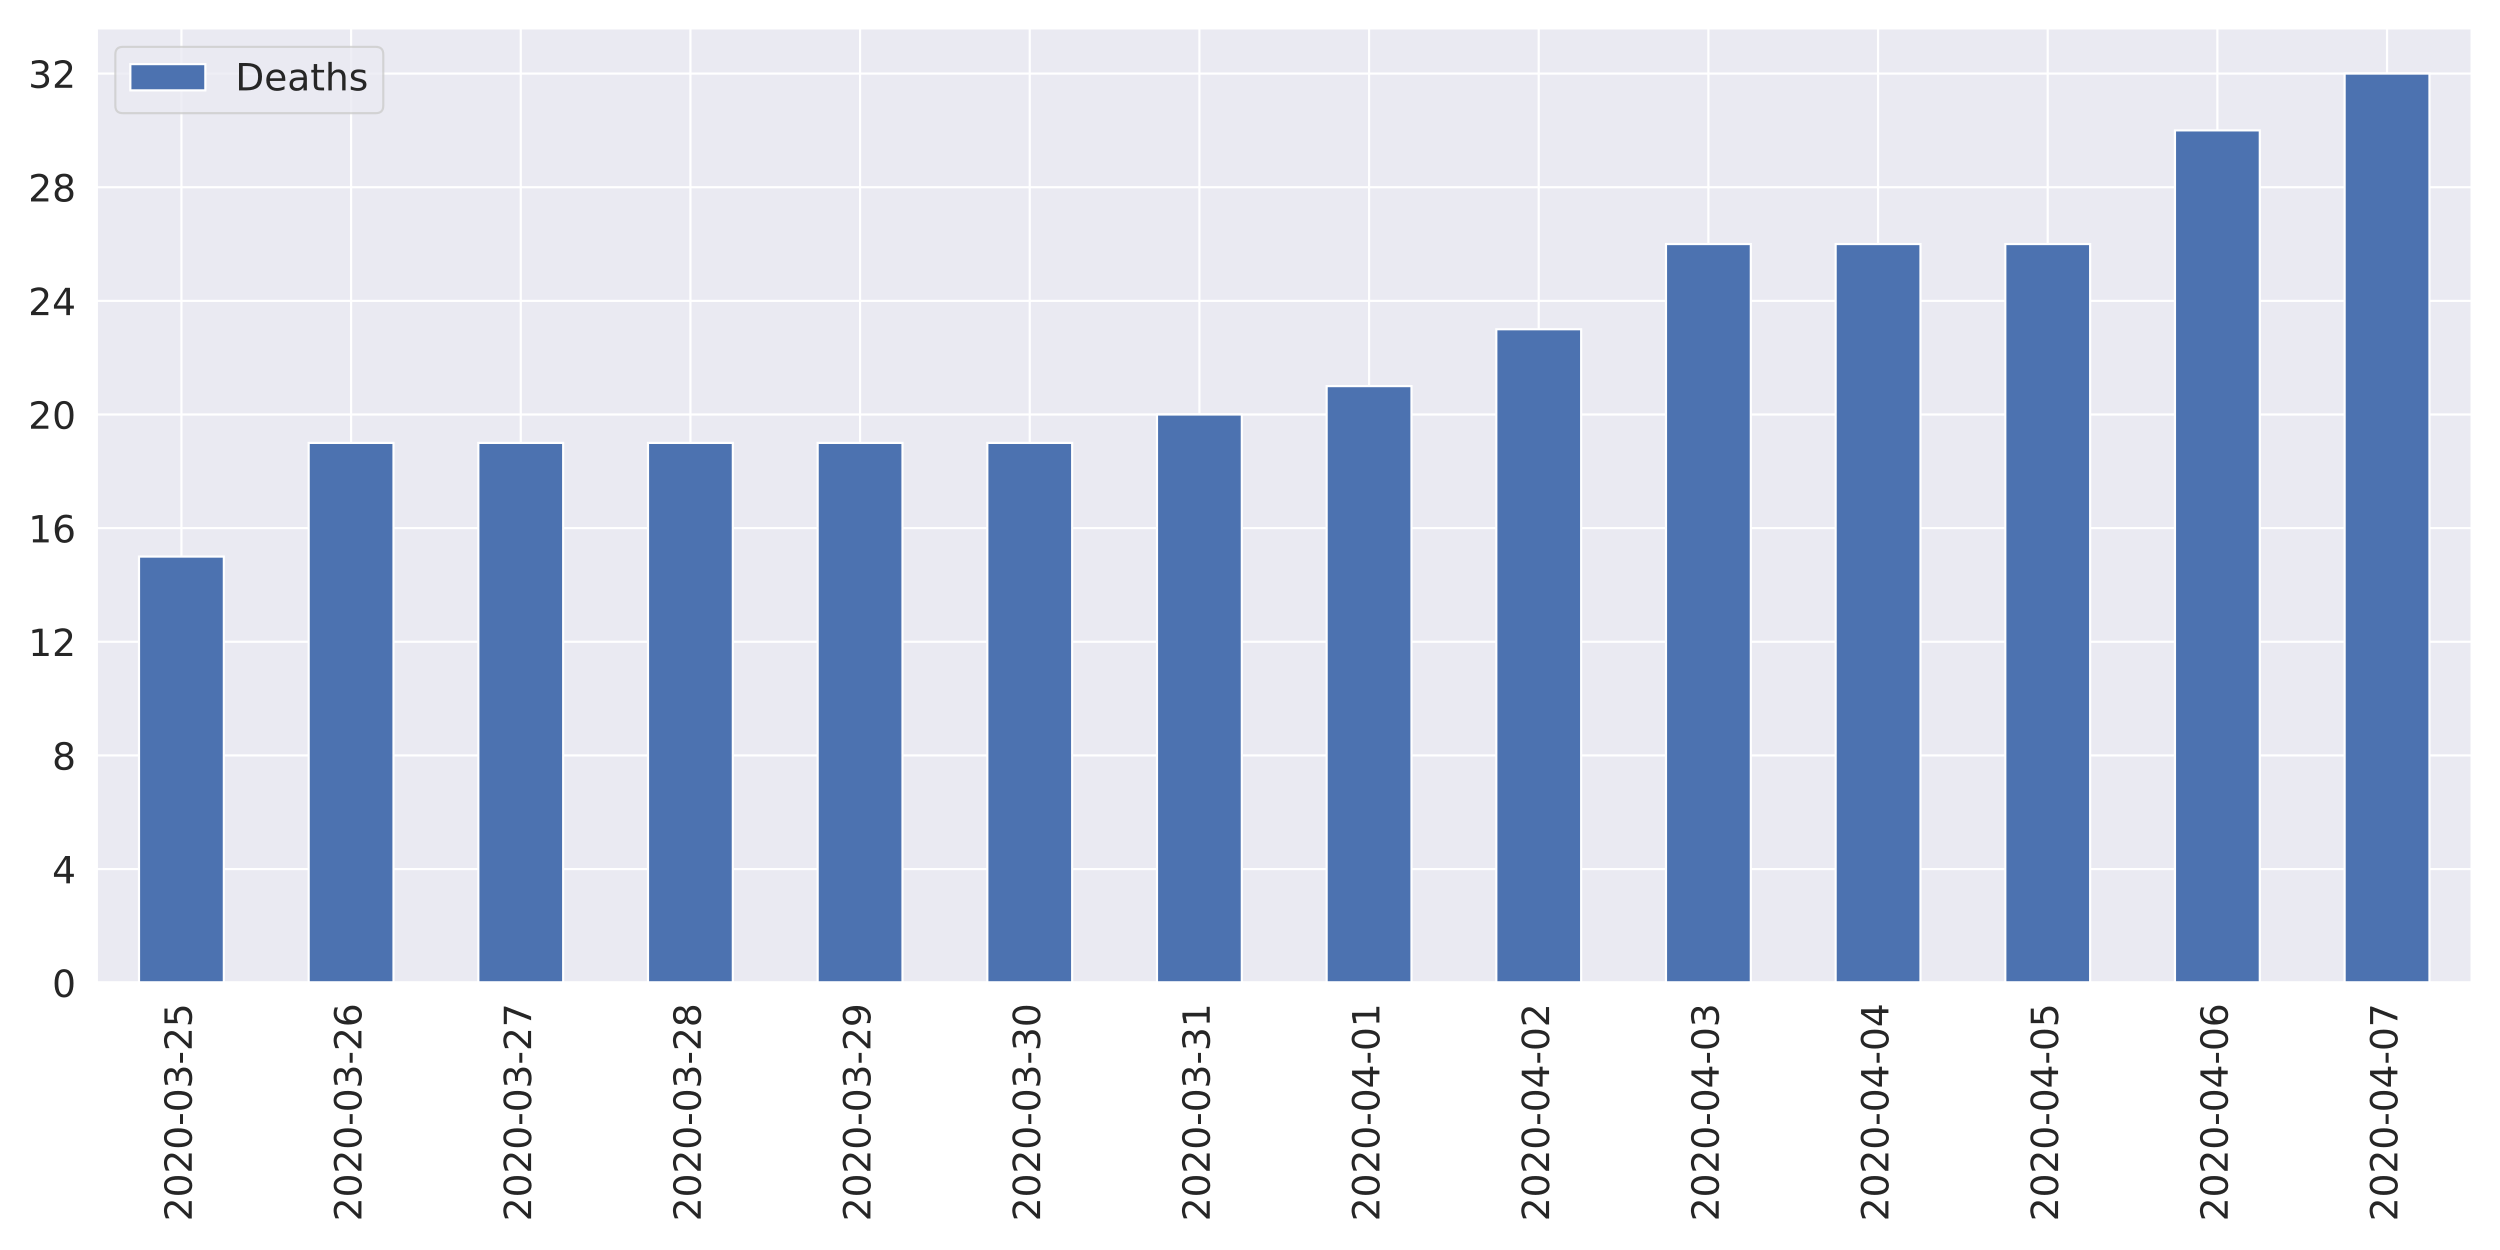
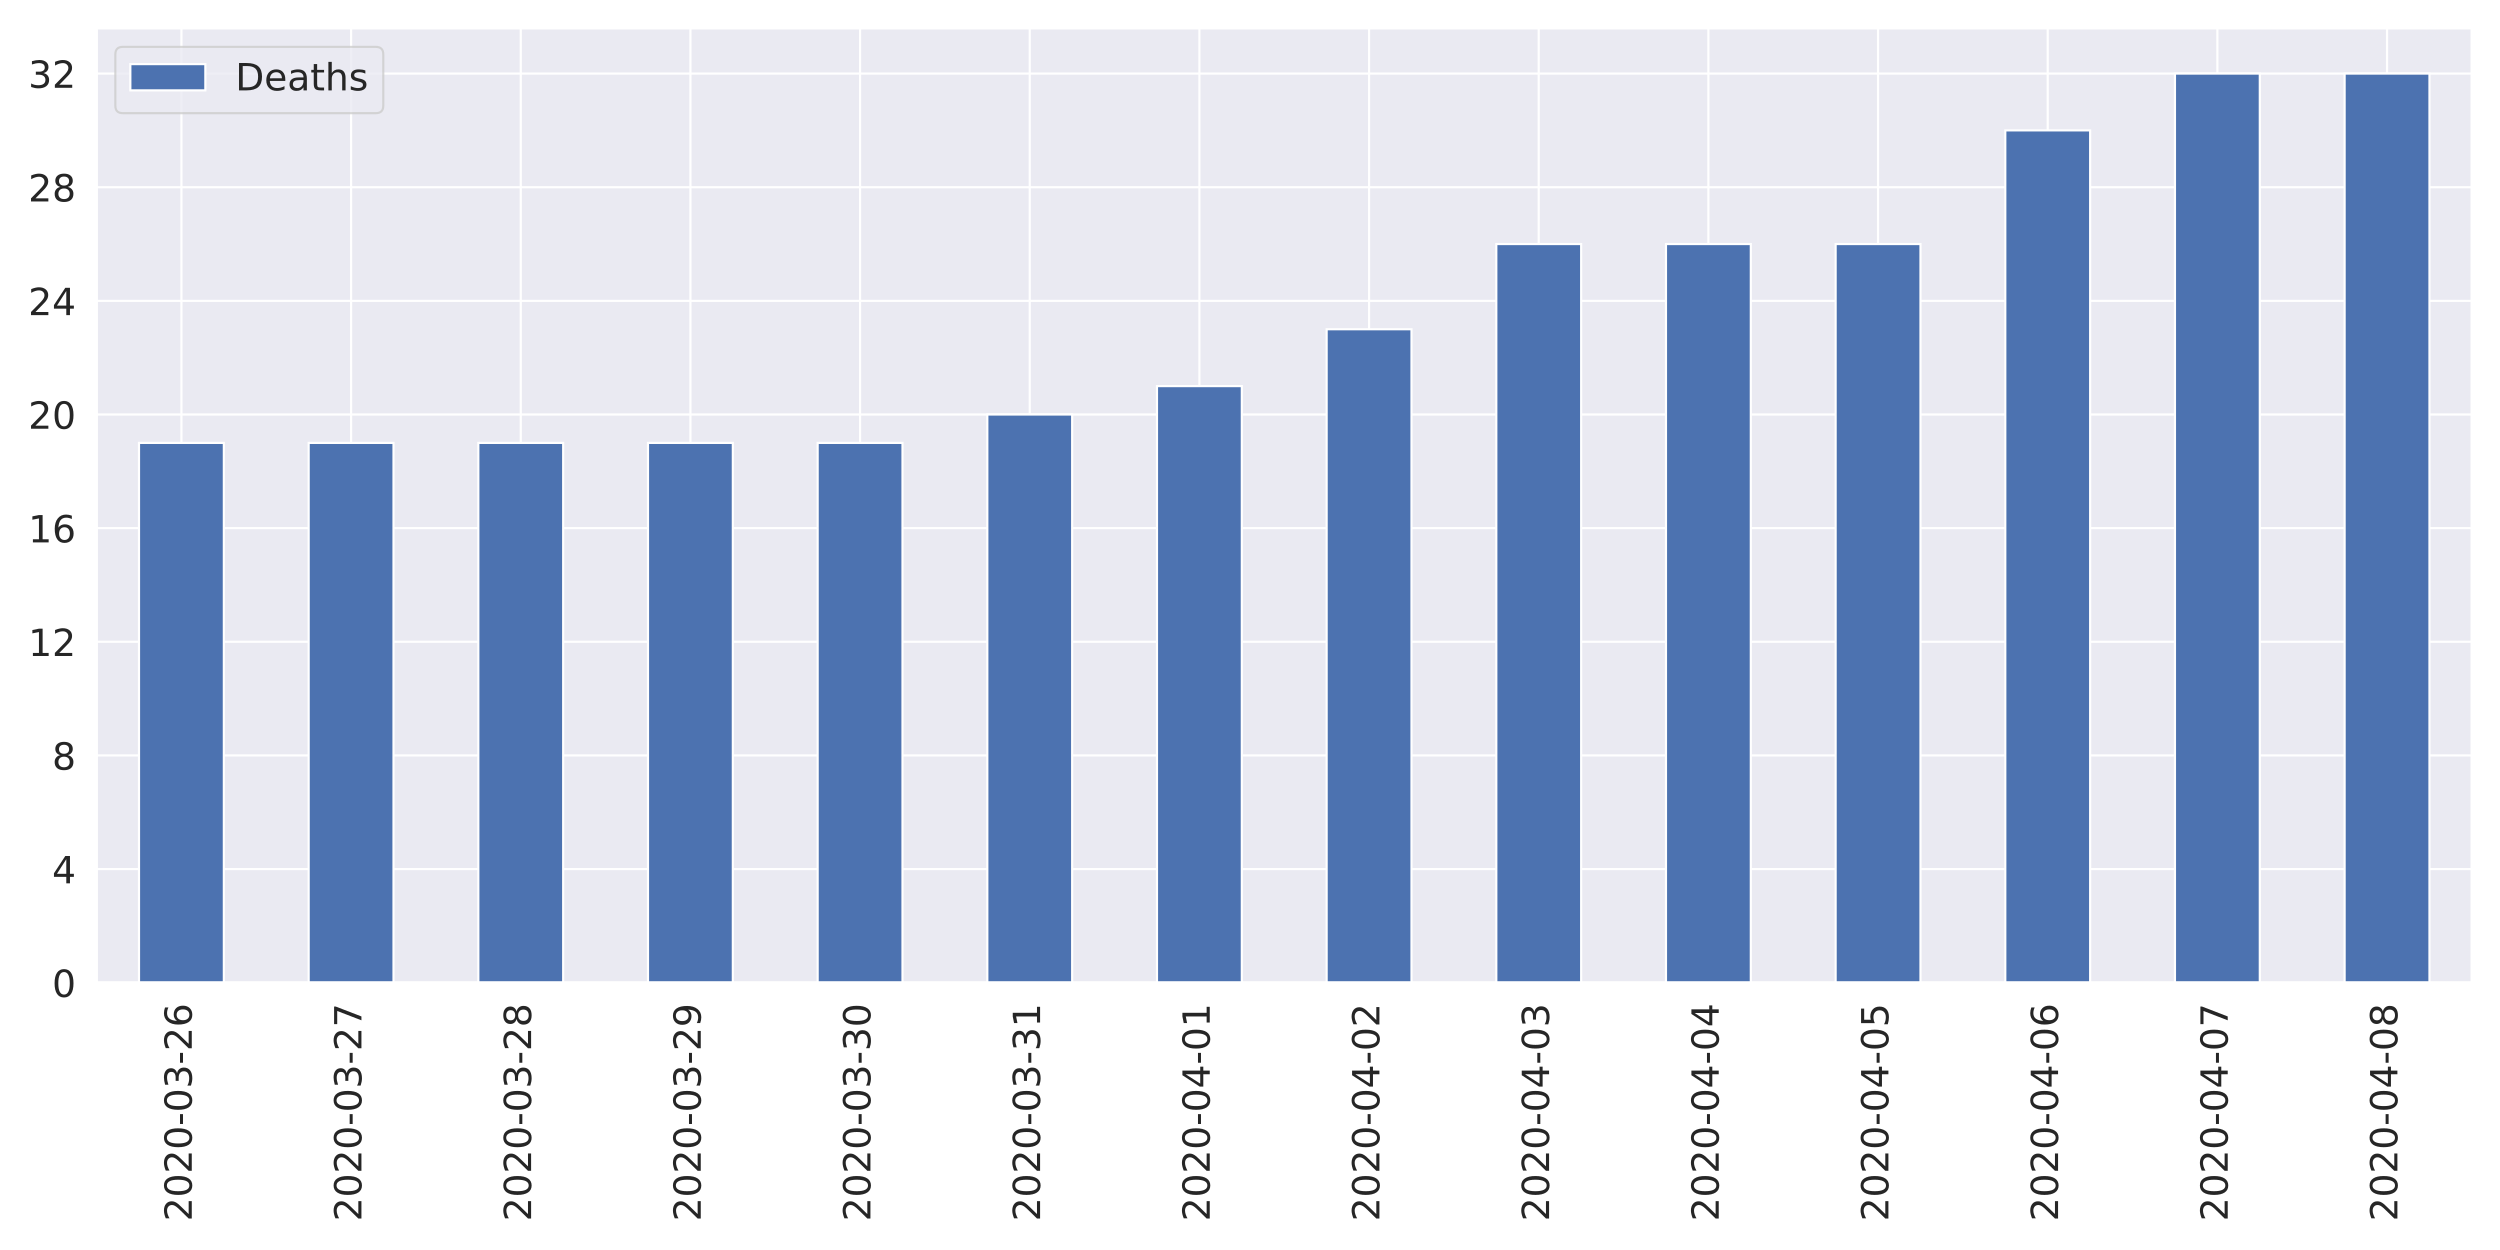
<svg xmlns="http://www.w3.org/2000/svg" xmlns:xlink="http://www.w3.org/1999/xlink" height="576pt" version="1.1" viewBox="0 0 1152 576" width="1152pt">
  <defs>
    <style type="text/css">
*{stroke-linecap:butt;stroke-linejoin:round;}
  </style>
  </defs>
  <g id="figure_1">
    <g id="patch_1">
      <path d="M 0 576  L 1152 576  L 1152 0  L 0 0  z " style="fill:#ffffff;" />
    </g>
    <g id="axes_1">
      <g id="patch_2">
        <path d="M 44.51 452.83  L 1139.04 452.83  L 1139.04 12.96  L 44.51 12.96  z " style="fill:#eaeaf2;" />
      </g>
      <g id="matplotlib.axis_1">
        <g id="xtick_1">
          <g id="line2d_1">
            <path clip-path="url(#p0f785cb7fe)" d="M 83.6 452.83  L 83.6 12.96  " style="fill:none;stroke:#ffffff;stroke-linecap:round;" />
          </g>
          <g id="text_1">
            <defs>
              <path d="M 19.188 8.297  L 53.609 8.297  L 53.609 0  L 7.328 0  L 7.328 8.297  Q 12.938 14.109 22.625 23.891  Q 32.328 33.688 34.812 36.531  Q 39.547 41.844 41.422 45.531  Q 43.312 49.219 43.312 52.781  Q 43.312 58.594 39.234 62.25  Q 35.156 65.922 28.609 65.922  Q 23.969 65.922 18.812 64.312  Q 13.672 62.703 7.812 59.422  L 7.812 69.391  Q 13.766 71.781 18.938 73  Q 24.125 74.219 28.422 74.219  Q 39.75 74.219 46.484 68.547  Q 53.219 62.891 53.219 53.422  Q 53.219 48.922 51.531 44.891  Q 49.859 40.875 45.406 35.406  Q 44.188 33.984 37.641 27.219  Q 31.109 20.453 19.188 8.297  z " id="DejaVuSans-50" />
              <path d="M 31.781 66.406  Q 24.172 66.406 20.328 58.906  Q 16.5 51.422 16.5 36.375  Q 16.5 21.391 20.328 13.891  Q 24.172 6.391 31.781 6.391  Q 39.453 6.391 43.281 13.891  Q 47.125 21.391 47.125 36.375  Q 47.125 51.422 43.281 58.906  Q 39.453 66.406 31.781 66.406  z M 31.781 74.219  Q 44.047 74.219 50.516 64.516  Q 56.984 54.828 56.984 36.375  Q 56.984 17.969 50.516 8.266  Q 44.047 -1.422 31.781 -1.422  Q 19.531 -1.422 13.062 8.266  Q 6.594 17.969 6.594 36.375  Q 6.594 54.828 13.062 64.516  Q 19.531 74.219 31.781 74.219  z " id="DejaVuSans-48" />
              <path d="M 4.891 31.391  L 31.203 31.391  L 31.203 23.391  L 4.891 23.391  z " id="DejaVuSans-45" />
              <path d="M 40.578 39.312  Q 47.656 37.797 51.625 33  Q 55.609 28.219 55.609 21.188  Q 55.609 10.406 48.188 4.484  Q 40.766 -1.422 27.094 -1.422  Q 22.516 -1.422 17.656 -0.516  Q 12.797 0.391 7.625 2.203  L 7.625 11.719  Q 11.719 9.328 16.594 8.109  Q 21.484 6.891 26.812 6.891  Q 36.078 6.891 40.938 10.547  Q 45.797 14.203 45.797 21.188  Q 45.797 27.641 41.281 31.266  Q 36.766 34.906 28.719 34.906  L 20.219 34.906  L 20.219 43.016  L 29.109 43.016  Q 36.375 43.016 40.234 45.922  Q 44.094 48.828 44.094 54.297  Q 44.094 59.906 40.109 62.906  Q 36.141 65.922 28.719 65.922  Q 24.656 65.922 20.016 65.031  Q 15.375 64.156 9.812 62.312  L 9.812 71.094  Q 15.438 72.656 20.344 73.438  Q 25.25 74.219 29.594 74.219  Q 40.828 74.219 47.359 69.109  Q 53.906 64.016 53.906 55.328  Q 53.906 49.266 50.438 45.094  Q 46.969 40.922 40.578 39.312  z " id="DejaVuSans-51" />
-               <path d="M 10.797 72.906  L 49.516 72.906  L 49.516 64.594  L 19.828 64.594  L 19.828 46.734  Q 21.969 47.469 24.109 47.828  Q 26.266 48.188 28.422 48.188  Q 40.625 48.188 47.75 41.5  Q 54.891 34.812 54.891 23.391  Q 54.891 11.625 47.562 5.094  Q 40.234 -1.422 26.906 -1.422  Q 22.312 -1.422 17.547 -0.641  Q 12.797 0.141 7.719 1.703  L 7.719 11.625  Q 12.109 9.234 16.797 8.062  Q 21.484 6.891 26.703 6.891  Q 35.156 6.891 40.078 11.328  Q 45.016 15.766 45.016 23.391  Q 45.016 31 40.078 35.438  Q 35.156 39.891 26.703 39.891  Q 22.75 39.891 18.812 39.016  Q 14.891 38.141 10.797 36.281  z " id="DejaVuSans-53" />
+               <path d="M 33.016 40.375  Q 26.375 40.375 22.484 35.828  Q 18.609 31.297 18.609 23.391  Q 18.609 15.531 22.484 10.953  Q 26.375 6.391 33.016 6.391  Q 39.656 6.391 43.531 10.953  Q 47.406 15.531 47.406 23.391  Q 47.406 31.297 43.531 35.828  Q 39.656 40.375 33.016 40.375  z M 52.594 71.297  L 52.594 62.312  Q 48.875 64.062 45.094 64.984  Q 41.312 65.922 37.594 65.922  Q 27.828 65.922 22.672 59.328  Q 17.531 52.734 16.797 39.406  Q 19.672 43.656 24.016 45.922  Q 28.375 48.188 33.594 48.188  Q 44.578 48.188 50.953 41.516  Q 57.328 34.859 57.328 23.391  Q 57.328 12.156 50.688 5.359  Q 44.047 -1.422 33.016 -1.422  Q 20.359 -1.422 13.672 8.266  Q 6.984 17.969 6.984 36.375  Q 6.984 53.656 15.188 63.938  Q 23.391 74.219 37.203 74.219  Q 40.922 74.219 44.703 73.484  Q 48.484 72.75 52.594 71.297  z " id="DejaVuSans-54" />
            </defs>
            <g style="fill:#262626;" transform="translate(88.36856 562.7538)rotate(-90)scale(0.1728 -0.1728)">
              <use xlink:href="#DejaVuSans-50" />
              <use x="63.623" xlink:href="#DejaVuSans-48" />
              <use x="127.246" xlink:href="#DejaVuSans-50" />
              <use x="190.869" xlink:href="#DejaVuSans-48" />
              <use x="254.492" xlink:href="#DejaVuSans-45" />
              <use x="290.576" xlink:href="#DejaVuSans-48" />
              <use x="354.199" xlink:href="#DejaVuSans-51" />
              <use x="417.822" xlink:href="#DejaVuSans-45" />
              <use x="453.906" xlink:href="#DejaVuSans-50" />
-               <use x="517.529" xlink:href="#DejaVuSans-53" />
+               <use x="517.529" xlink:href="#DejaVuSans-54" />
            </g>
          </g>
        </g>
        <g id="xtick_2">
          <g id="line2d_2">
            <path clip-path="url(#p0f785cb7fe)" d="M 161.781 452.83  L 161.781 12.96  " style="fill:none;stroke:#ffffff;stroke-linecap:round;" />
          </g>
          <g id="text_2">
            <defs>
-               <path d="M 33.016 40.375  Q 26.375 40.375 22.484 35.828  Q 18.609 31.297 18.609 23.391  Q 18.609 15.531 22.484 10.953  Q 26.375 6.391 33.016 6.391  Q 39.656 6.391 43.531 10.953  Q 47.406 15.531 47.406 23.391  Q 47.406 31.297 43.531 35.828  Q 39.656 40.375 33.016 40.375  z M 52.594 71.297  L 52.594 62.312  Q 48.875 64.062 45.094 64.984  Q 41.312 65.922 37.594 65.922  Q 27.828 65.922 22.672 59.328  Q 17.531 52.734 16.797 39.406  Q 19.672 43.656 24.016 45.922  Q 28.375 48.188 33.594 48.188  Q 44.578 48.188 50.953 41.516  Q 57.328 34.859 57.328 23.391  Q 57.328 12.156 50.688 5.359  Q 44.047 -1.422 33.016 -1.422  Q 20.359 -1.422 13.672 8.266  Q 6.984 17.969 6.984 36.375  Q 6.984 53.656 15.188 63.938  Q 23.391 74.219 37.203 74.219  Q 40.922 74.219 44.703 73.484  Q 48.484 72.75 52.594 71.297  z " id="DejaVuSans-54" />
+               <path d="M 8.203 72.906  L 55.078 72.906  L 55.078 68.703  L 28.609 0  L 18.312 0  L 43.219 64.594  L 8.203 64.594  z " id="DejaVuSans-55" />
            </defs>
            <g style="fill:#262626;" transform="translate(166.5493 562.7538)rotate(-90)scale(0.1728 -0.1728)">
              <use xlink:href="#DejaVuSans-50" />
              <use x="63.623" xlink:href="#DejaVuSans-48" />
              <use x="127.246" xlink:href="#DejaVuSans-50" />
              <use x="190.869" xlink:href="#DejaVuSans-48" />
              <use x="254.492" xlink:href="#DejaVuSans-45" />
              <use x="290.576" xlink:href="#DejaVuSans-48" />
              <use x="354.199" xlink:href="#DejaVuSans-51" />
              <use x="417.822" xlink:href="#DejaVuSans-45" />
              <use x="453.906" xlink:href="#DejaVuSans-50" />
-               <use x="517.529" xlink:href="#DejaVuSans-54" />
+               <use x="517.529" xlink:href="#DejaVuSans-55" />
            </g>
          </g>
        </g>
        <g id="xtick_3">
          <g id="line2d_3">
            <path clip-path="url(#p0f785cb7fe)" d="M 239.962 452.83  L 239.962 12.96  " style="fill:none;stroke:#ffffff;stroke-linecap:round;" />
          </g>
          <g id="text_3">
            <defs>
-               <path d="M 8.203 72.906  L 55.078 72.906  L 55.078 68.703  L 28.609 0  L 18.312 0  L 43.219 64.594  L 8.203 64.594  z " id="DejaVuSans-55" />
+               <path d="M 31.781 34.625  Q 24.75 34.625 20.719 30.859  Q 16.703 27.094 16.703 20.516  Q 16.703 13.922 20.719 10.156  Q 24.75 6.391 31.781 6.391  Q 38.812 6.391 42.859 10.172  Q 46.922 13.969 46.922 20.516  Q 46.922 27.094 42.891 30.859  Q 38.875 34.625 31.781 34.625  z M 21.922 38.812  Q 15.578 40.375 12.031 44.719  Q 8.5 49.078 8.5 55.328  Q 8.5 64.062 14.719 69.141  Q 20.953 74.219 31.781 74.219  Q 42.672 74.219 48.875 69.141  Q 55.078 64.062 55.078 55.328  Q 55.078 49.078 51.531 44.719  Q 48 40.375 41.703 38.812  Q 48.828 37.156 52.797 32.312  Q 56.781 27.484 56.781 20.516  Q 56.781 9.906 50.312 4.234  Q 43.844 -1.422 31.781 -1.422  Q 19.734 -1.422 13.25 4.234  Q 6.781 9.906 6.781 20.516  Q 6.781 27.484 10.781 32.312  Q 14.797 37.156 21.922 38.812  z M 18.312 54.391  Q 18.312 48.734 21.844 45.562  Q 25.391 42.391 31.781 42.391  Q 38.141 42.391 41.719 45.562  Q 45.312 48.734 45.312 54.391  Q 45.312 60.062 41.719 63.234  Q 38.141 66.406 31.781 66.406  Q 25.391 66.406 21.844 63.234  Q 18.312 60.062 18.312 54.391  z " id="DejaVuSans-56" />
            </defs>
            <g style="fill:#262626;" transform="translate(244.73 562.7538)rotate(-90)scale(0.1728 -0.1728)">
              <use xlink:href="#DejaVuSans-50" />
              <use x="63.623" xlink:href="#DejaVuSans-48" />
              <use x="127.246" xlink:href="#DejaVuSans-50" />
              <use x="190.869" xlink:href="#DejaVuSans-48" />
              <use x="254.492" xlink:href="#DejaVuSans-45" />
              <use x="290.576" xlink:href="#DejaVuSans-48" />
              <use x="354.199" xlink:href="#DejaVuSans-51" />
              <use x="417.822" xlink:href="#DejaVuSans-45" />
              <use x="453.906" xlink:href="#DejaVuSans-50" />
-               <use x="517.529" xlink:href="#DejaVuSans-55" />
+               <use x="517.529" xlink:href="#DejaVuSans-56" />
            </g>
          </g>
        </g>
        <g id="xtick_4">
          <g id="line2d_4">
            <path clip-path="url(#p0f785cb7fe)" d="M 318.142 452.83  L 318.142 12.96  " style="fill:none;stroke:#ffffff;stroke-linecap:round;" />
          </g>
          <g id="text_4">
            <defs>
-               <path d="M 31.781 34.625  Q 24.75 34.625 20.719 30.859  Q 16.703 27.094 16.703 20.516  Q 16.703 13.922 20.719 10.156  Q 24.75 6.391 31.781 6.391  Q 38.812 6.391 42.859 10.172  Q 46.922 13.969 46.922 20.516  Q 46.922 27.094 42.891 30.859  Q 38.875 34.625 31.781 34.625  z M 21.922 38.812  Q 15.578 40.375 12.031 44.719  Q 8.5 49.078 8.5 55.328  Q 8.5 64.062 14.719 69.141  Q 20.953 74.219 31.781 74.219  Q 42.672 74.219 48.875 69.141  Q 55.078 64.062 55.078 55.328  Q 55.078 49.078 51.531 44.719  Q 48 40.375 41.703 38.812  Q 48.828 37.156 52.797 32.312  Q 56.781 27.484 56.781 20.516  Q 56.781 9.906 50.312 4.234  Q 43.844 -1.422 31.781 -1.422  Q 19.734 -1.422 13.25 4.234  Q 6.781 9.906 6.781 20.516  Q 6.781 27.484 10.781 32.312  Q 14.797 37.156 21.922 38.812  z M 18.312 54.391  Q 18.312 48.734 21.844 45.562  Q 25.391 42.391 31.781 42.391  Q 38.141 42.391 41.719 45.562  Q 45.312 48.734 45.312 54.391  Q 45.312 60.062 41.719 63.234  Q 38.141 66.406 31.781 66.406  Q 25.391 66.406 21.844 63.234  Q 18.312 60.062 18.312 54.391  z " id="DejaVuSans-56" />
+               <path d="M 10.984 1.516  L 10.984 10.5  Q 14.703 8.734 18.5 7.812  Q 22.312 6.891 25.984 6.891  Q 35.75 6.891 40.891 13.453  Q 46.047 20.016 46.781 33.406  Q 43.953 29.203 39.594 26.953  Q 35.25 24.703 29.984 24.703  Q 19.047 24.703 12.672 31.312  Q 6.297 37.938 6.297 49.422  Q 6.297 60.641 12.938 67.422  Q 19.578 74.219 30.609 74.219  Q 43.266 74.219 49.922 64.516  Q 56.594 54.828 56.594 36.375  Q 56.594 19.141 48.406 8.859  Q 40.234 -1.422 26.422 -1.422  Q 22.703 -1.422 18.891 -0.688  Q 15.094 0.047 10.984 1.516  z M 30.609 32.422  Q 37.25 32.422 41.125 36.953  Q 45.016 41.5 45.016 49.422  Q 45.016 57.281 41.125 61.844  Q 37.25 66.406 30.609 66.406  Q 23.969 66.406 20.094 61.844  Q 16.219 57.281 16.219 49.422  Q 16.219 41.5 20.094 36.953  Q 23.969 32.422 30.609 32.422  z " id="DejaVuSans-57" />
            </defs>
            <g style="fill:#262626;" transform="translate(322.9107 562.7538)rotate(-90)scale(0.1728 -0.1728)">
              <use xlink:href="#DejaVuSans-50" />
              <use x="63.623" xlink:href="#DejaVuSans-48" />
              <use x="127.246" xlink:href="#DejaVuSans-50" />
              <use x="190.869" xlink:href="#DejaVuSans-48" />
              <use x="254.492" xlink:href="#DejaVuSans-45" />
              <use x="290.576" xlink:href="#DejaVuSans-48" />
              <use x="354.199" xlink:href="#DejaVuSans-51" />
              <use x="417.822" xlink:href="#DejaVuSans-45" />
              <use x="453.906" xlink:href="#DejaVuSans-50" />
-               <use x="517.529" xlink:href="#DejaVuSans-56" />
+               <use x="517.529" xlink:href="#DejaVuSans-57" />
            </g>
          </g>
        </g>
        <g id="xtick_5">
          <g id="line2d_5">
            <path clip-path="url(#p0f785cb7fe)" d="M 396.323 452.83  L 396.323 12.96  " style="fill:none;stroke:#ffffff;stroke-linecap:round;" />
          </g>
          <g id="text_5">
-             <defs>
-               <path d="M 10.984 1.516  L 10.984 10.5  Q 14.703 8.734 18.5 7.812  Q 22.312 6.891 25.984 6.891  Q 35.75 6.891 40.891 13.453  Q 46.047 20.016 46.781 33.406  Q 43.953 29.203 39.594 26.953  Q 35.25 24.703 29.984 24.703  Q 19.047 24.703 12.672 31.312  Q 6.297 37.938 6.297 49.422  Q 6.297 60.641 12.938 67.422  Q 19.578 74.219 30.609 74.219  Q 43.266 74.219 49.922 64.516  Q 56.594 54.828 56.594 36.375  Q 56.594 19.141 48.406 8.859  Q 40.234 -1.422 26.422 -1.422  Q 22.703 -1.422 18.891 -0.688  Q 15.094 0.047 10.984 1.516  z M 30.609 32.422  Q 37.25 32.422 41.125 36.953  Q 45.016 41.5 45.016 49.422  Q 45.016 57.281 41.125 61.844  Q 37.25 66.406 30.609 66.406  Q 23.969 66.406 20.094 61.844  Q 16.219 57.281 16.219 49.422  Q 16.219 41.5 20.094 36.953  Q 23.969 32.422 30.609 32.422  z " id="DejaVuSans-57" />
-             </defs>
            <g style="fill:#262626;" transform="translate(401.0914 562.7538)rotate(-90)scale(0.1728 -0.1728)">
              <use xlink:href="#DejaVuSans-50" />
              <use x="63.623" xlink:href="#DejaVuSans-48" />
              <use x="127.246" xlink:href="#DejaVuSans-50" />
              <use x="190.869" xlink:href="#DejaVuSans-48" />
              <use x="254.492" xlink:href="#DejaVuSans-45" />
              <use x="290.576" xlink:href="#DejaVuSans-48" />
              <use x="354.199" xlink:href="#DejaVuSans-51" />
              <use x="417.822" xlink:href="#DejaVuSans-45" />
-               <use x="453.906" xlink:href="#DejaVuSans-50" />
-               <use x="517.529" xlink:href="#DejaVuSans-57" />
+               <use x="453.906" xlink:href="#DejaVuSans-51" />
+               <use x="517.529" xlink:href="#DejaVuSans-48" />
            </g>
          </g>
        </g>
        <g id="xtick_6">
          <g id="line2d_6">
            <path clip-path="url(#p0f785cb7fe)" d="M 474.504 452.83  L 474.504 12.96  " style="fill:none;stroke:#ffffff;stroke-linecap:round;" />
          </g>
          <g id="text_6">
+             <defs>
+               <path d="M 12.406 8.297  L 28.516 8.297  L 28.516 63.922  L 10.984 60.406  L 10.984 69.391  L 28.422 72.906  L 38.281 72.906  L 38.281 8.297  L 54.391 8.297  L 54.391 0  L 12.406 0  z " id="DejaVuSans-49" />
+             </defs>
            <g style="fill:#262626;" transform="translate(479.2721 562.7538)rotate(-90)scale(0.1728 -0.1728)">
              <use xlink:href="#DejaVuSans-50" />
              <use x="63.623" xlink:href="#DejaVuSans-48" />
              <use x="127.246" xlink:href="#DejaVuSans-50" />
              <use x="190.869" xlink:href="#DejaVuSans-48" />
              <use x="254.492" xlink:href="#DejaVuSans-45" />
              <use x="290.576" xlink:href="#DejaVuSans-48" />
              <use x="354.199" xlink:href="#DejaVuSans-51" />
              <use x="417.822" xlink:href="#DejaVuSans-45" />
              <use x="453.906" xlink:href="#DejaVuSans-51" />
-               <use x="517.529" xlink:href="#DejaVuSans-48" />
+               <use x="517.529" xlink:href="#DejaVuSans-49" />
            </g>
          </g>
        </g>
        <g id="xtick_7">
          <g id="line2d_7">
            <path clip-path="url(#p0f785cb7fe)" d="M 552.685 452.83  L 552.685 12.96  " style="fill:none;stroke:#ffffff;stroke-linecap:round;" />
          </g>
          <g id="text_7">
            <defs>
-               <path d="M 12.406 8.297  L 28.516 8.297  L 28.516 63.922  L 10.984 60.406  L 10.984 69.391  L 28.422 72.906  L 38.281 72.906  L 38.281 8.297  L 54.391 8.297  L 54.391 0  L 12.406 0  z " id="DejaVuSans-49" />
+               <path d="M 37.797 64.312  L 12.891 25.391  L 37.797 25.391  z M 35.203 72.906  L 47.609 72.906  L 47.609 25.391  L 58.016 25.391  L 58.016 17.188  L 47.609 17.188  L 47.609 0  L 37.797 0  L 37.797 17.188  L 4.891 17.188  L 4.891 26.703  z " id="DejaVuSans-52" />
            </defs>
            <g style="fill:#262626;" transform="translate(557.4528 562.7538)rotate(-90)scale(0.1728 -0.1728)">
              <use xlink:href="#DejaVuSans-50" />
              <use x="63.623" xlink:href="#DejaVuSans-48" />
              <use x="127.246" xlink:href="#DejaVuSans-50" />
              <use x="190.869" xlink:href="#DejaVuSans-48" />
              <use x="254.492" xlink:href="#DejaVuSans-45" />
              <use x="290.576" xlink:href="#DejaVuSans-48" />
-               <use x="354.199" xlink:href="#DejaVuSans-51" />
-               <use x="417.822" xlink:href="#DejaVuSans-45" />
-               <use x="453.906" xlink:href="#DejaVuSans-51" />
+               <use x="354.199" xlink:href="#DejaVuSans-52" />
+               <use x="417.822" xlink:href="#DejaVuSans-45" />
+               <use x="453.906" xlink:href="#DejaVuSans-48" />
              <use x="517.529" xlink:href="#DejaVuSans-49" />
            </g>
          </g>
        </g>
        <g id="xtick_8">
          <g id="line2d_8">
            <path clip-path="url(#p0f785cb7fe)" d="M 630.865 452.83  L 630.865 12.96  " style="fill:none;stroke:#ffffff;stroke-linecap:round;" />
          </g>
          <g id="text_8">
-             <defs>
-               <path d="M 37.797 64.312  L 12.891 25.391  L 37.797 25.391  z M 35.203 72.906  L 47.609 72.906  L 47.609 25.391  L 58.016 25.391  L 58.016 17.188  L 47.609 17.188  L 47.609 0  L 37.797 0  L 37.797 17.188  L 4.891 17.188  L 4.891 26.703  z " id="DejaVuSans-52" />
-             </defs>
            <g style="fill:#262626;" transform="translate(635.6336 562.7538)rotate(-90)scale(0.1728 -0.1728)">
              <use xlink:href="#DejaVuSans-50" />
              <use x="63.623" xlink:href="#DejaVuSans-48" />
              <use x="127.246" xlink:href="#DejaVuSans-50" />
              <use x="190.869" xlink:href="#DejaVuSans-48" />
              <use x="254.492" xlink:href="#DejaVuSans-45" />
              <use x="290.576" xlink:href="#DejaVuSans-48" />
              <use x="354.199" xlink:href="#DejaVuSans-52" />
              <use x="417.822" xlink:href="#DejaVuSans-45" />
              <use x="453.906" xlink:href="#DejaVuSans-48" />
-               <use x="517.529" xlink:href="#DejaVuSans-49" />
+               <use x="517.529" xlink:href="#DejaVuSans-50" />
            </g>
          </g>
        </g>
        <g id="xtick_9">
          <g id="line2d_9">
            <path clip-path="url(#p0f785cb7fe)" d="M 709.046 452.83  L 709.046 12.96  " style="fill:none;stroke:#ffffff;stroke-linecap:round;" />
          </g>
          <g id="text_9">
            <g style="fill:#262626;" transform="translate(713.8143 562.7538)rotate(-90)scale(0.1728 -0.1728)">
              <use xlink:href="#DejaVuSans-50" />
              <use x="63.623" xlink:href="#DejaVuSans-48" />
              <use x="127.246" xlink:href="#DejaVuSans-50" />
              <use x="190.869" xlink:href="#DejaVuSans-48" />
              <use x="254.492" xlink:href="#DejaVuSans-45" />
              <use x="290.576" xlink:href="#DejaVuSans-48" />
              <use x="354.199" xlink:href="#DejaVuSans-52" />
              <use x="417.822" xlink:href="#DejaVuSans-45" />
              <use x="453.906" xlink:href="#DejaVuSans-48" />
-               <use x="517.529" xlink:href="#DejaVuSans-50" />
+               <use x="517.529" xlink:href="#DejaVuSans-51" />
            </g>
          </g>
        </g>
        <g id="xtick_10">
          <g id="line2d_10">
            <path clip-path="url(#p0f785cb7fe)" d="M 787.227 452.83  L 787.227 12.96  " style="fill:none;stroke:#ffffff;stroke-linecap:round;" />
          </g>
          <g id="text_10">
            <g style="fill:#262626;" transform="translate(791.995 562.7538)rotate(-90)scale(0.1728 -0.1728)">
              <use xlink:href="#DejaVuSans-50" />
              <use x="63.623" xlink:href="#DejaVuSans-48" />
              <use x="127.246" xlink:href="#DejaVuSans-50" />
              <use x="190.869" xlink:href="#DejaVuSans-48" />
              <use x="254.492" xlink:href="#DejaVuSans-45" />
              <use x="290.576" xlink:href="#DejaVuSans-48" />
              <use x="354.199" xlink:href="#DejaVuSans-52" />
              <use x="417.822" xlink:href="#DejaVuSans-45" />
              <use x="453.906" xlink:href="#DejaVuSans-48" />
-               <use x="517.529" xlink:href="#DejaVuSans-51" />
+               <use x="517.529" xlink:href="#DejaVuSans-52" />
            </g>
          </g>
        </g>
        <g id="xtick_11">
          <g id="line2d_11">
            <path clip-path="url(#p0f785cb7fe)" d="M 865.408 452.83  L 865.408 12.96  " style="fill:none;stroke:#ffffff;stroke-linecap:round;" />
          </g>
          <g id="text_11">
+             <defs>
+               <path d="M 10.797 72.906  L 49.516 72.906  L 49.516 64.594  L 19.828 64.594  L 19.828 46.734  Q 21.969 47.469 24.109 47.828  Q 26.266 48.188 28.422 48.188  Q 40.625 48.188 47.75 41.5  Q 54.891 34.812 54.891 23.391  Q 54.891 11.625 47.562 5.094  Q 40.234 -1.422 26.906 -1.422  Q 22.312 -1.422 17.547 -0.641  Q 12.797 0.141 7.719 1.703  L 7.719 11.625  Q 12.109 9.234 16.797 8.062  Q 21.484 6.891 26.703 6.891  Q 35.156 6.891 40.078 11.328  Q 45.016 15.766 45.016 23.391  Q 45.016 31 40.078 35.438  Q 35.156 39.891 26.703 39.891  Q 22.75 39.891 18.812 39.016  Q 14.891 38.141 10.797 36.281  z " id="DejaVuSans-53" />
+             </defs>
            <g style="fill:#262626;" transform="translate(870.1757 562.7538)rotate(-90)scale(0.1728 -0.1728)">
              <use xlink:href="#DejaVuSans-50" />
              <use x="63.623" xlink:href="#DejaVuSans-48" />
              <use x="127.246" xlink:href="#DejaVuSans-50" />
              <use x="190.869" xlink:href="#DejaVuSans-48" />
              <use x="254.492" xlink:href="#DejaVuSans-45" />
              <use x="290.576" xlink:href="#DejaVuSans-48" />
              <use x="354.199" xlink:href="#DejaVuSans-52" />
              <use x="417.822" xlink:href="#DejaVuSans-45" />
              <use x="453.906" xlink:href="#DejaVuSans-48" />
-               <use x="517.529" xlink:href="#DejaVuSans-52" />
+               <use x="517.529" xlink:href="#DejaVuSans-53" />
            </g>
          </g>
        </g>
        <g id="xtick_12">
          <g id="line2d_12">
            <path clip-path="url(#p0f785cb7fe)" d="M 943.588 452.83  L 943.588 12.96  " style="fill:none;stroke:#ffffff;stroke-linecap:round;" />
          </g>
          <g id="text_12">
            <g style="fill:#262626;" transform="translate(948.3564 562.7538)rotate(-90)scale(0.1728 -0.1728)">
              <use xlink:href="#DejaVuSans-50" />
              <use x="63.623" xlink:href="#DejaVuSans-48" />
              <use x="127.246" xlink:href="#DejaVuSans-50" />
              <use x="190.869" xlink:href="#DejaVuSans-48" />
              <use x="254.492" xlink:href="#DejaVuSans-45" />
              <use x="290.576" xlink:href="#DejaVuSans-48" />
              <use x="354.199" xlink:href="#DejaVuSans-52" />
              <use x="417.822" xlink:href="#DejaVuSans-45" />
              <use x="453.906" xlink:href="#DejaVuSans-48" />
-               <use x="517.529" xlink:href="#DejaVuSans-53" />
+               <use x="517.529" xlink:href="#DejaVuSans-54" />
            </g>
          </g>
        </g>
        <g id="xtick_13">
          <g id="line2d_13">
            <path clip-path="url(#p0f785cb7fe)" d="M 1021.769 452.83  L 1021.769 12.96  " style="fill:none;stroke:#ffffff;stroke-linecap:round;" />
          </g>
          <g id="text_13">
            <g style="fill:#262626;" transform="translate(1026.537 562.7538)rotate(-90)scale(0.1728 -0.1728)">
              <use xlink:href="#DejaVuSans-50" />
              <use x="63.623" xlink:href="#DejaVuSans-48" />
              <use x="127.246" xlink:href="#DejaVuSans-50" />
              <use x="190.869" xlink:href="#DejaVuSans-48" />
              <use x="254.492" xlink:href="#DejaVuSans-45" />
              <use x="290.576" xlink:href="#DejaVuSans-48" />
              <use x="354.199" xlink:href="#DejaVuSans-52" />
              <use x="417.822" xlink:href="#DejaVuSans-45" />
              <use x="453.906" xlink:href="#DejaVuSans-48" />
-               <use x="517.529" xlink:href="#DejaVuSans-54" />
+               <use x="517.529" xlink:href="#DejaVuSans-55" />
            </g>
          </g>
        </g>
        <g id="xtick_14">
          <g id="line2d_14">
            <path clip-path="url(#p0f785cb7fe)" d="M 1099.95 452.83  L 1099.95 12.96  " style="fill:none;stroke:#ffffff;stroke-linecap:round;" />
          </g>
          <g id="text_14">
            <g style="fill:#262626;" transform="translate(1104.718 562.7538)rotate(-90)scale(0.1728 -0.1728)">
              <use xlink:href="#DejaVuSans-50" />
              <use x="63.623" xlink:href="#DejaVuSans-48" />
              <use x="127.246" xlink:href="#DejaVuSans-50" />
              <use x="190.869" xlink:href="#DejaVuSans-48" />
              <use x="254.492" xlink:href="#DejaVuSans-45" />
              <use x="290.576" xlink:href="#DejaVuSans-48" />
              <use x="354.199" xlink:href="#DejaVuSans-52" />
              <use x="417.822" xlink:href="#DejaVuSans-45" />
              <use x="453.906" xlink:href="#DejaVuSans-48" />
-               <use x="517.529" xlink:href="#DejaVuSans-55" />
+               <use x="517.529" xlink:href="#DejaVuSans-56" />
            </g>
          </g>
        </g>
      </g>
      <g id="matplotlib.axis_2">
        <g id="ytick_1">
          <g id="line2d_15">
            <path clip-path="url(#p0f785cb7fe)" d="M 44.51 452.83  L 1139.04 452.83  " style="fill:none;stroke:#ffffff;stroke-linecap:round;" />
          </g>
          <g id="text_15">
            <g style="fill:#262626;" transform="translate(24.0156 459.3951)scale(0.1728 -0.1728)">
              <use xlink:href="#DejaVuSans-48" />
            </g>
          </g>
        </g>
        <g id="ytick_2">
          <g id="line2d_16">
            <path clip-path="url(#p0f785cb7fe)" d="M 44.51 400.465  L 1139.04 400.465  " style="fill:none;stroke:#ffffff;stroke-linecap:round;" />
          </g>
          <g id="text_16">
            <g style="fill:#262626;" transform="translate(24.0156 407.0296)scale(0.1728 -0.1728)">
              <use xlink:href="#DejaVuSans-52" />
            </g>
          </g>
        </g>
        <g id="ytick_3">
          <g id="line2d_17">
            <path clip-path="url(#p0f785cb7fe)" d="M 44.51 348.099  L 1139.04 348.099  " style="fill:none;stroke:#ffffff;stroke-linecap:round;" />
          </g>
          <g id="text_17">
            <g style="fill:#262626;" transform="translate(24.0156 354.6641)scale(0.1728 -0.1728)">
              <use xlink:href="#DejaVuSans-56" />
            </g>
          </g>
        </g>
        <g id="ytick_4">
          <g id="line2d_18">
            <path clip-path="url(#p0f785cb7fe)" d="M 44.51 295.734  L 1139.04 295.734  " style="fill:none;stroke:#ffffff;stroke-linecap:round;" />
          </g>
          <g id="text_18">
            <g style="fill:#262626;" transform="translate(13.0212 302.2986)scale(0.1728 -0.1728)">
              <use xlink:href="#DejaVuSans-49" />
              <use x="63.623" xlink:href="#DejaVuSans-50" />
            </g>
          </g>
        </g>
        <g id="ytick_5">
          <g id="line2d_19">
            <path clip-path="url(#p0f785cb7fe)" d="M 44.51 243.368  L 1139.04 243.368  " style="fill:none;stroke:#ffffff;stroke-linecap:round;" />
          </g>
          <g id="text_19">
            <g style="fill:#262626;" transform="translate(13.0212 249.9331)scale(0.1728 -0.1728)">
              <use xlink:href="#DejaVuSans-49" />
              <use x="63.623" xlink:href="#DejaVuSans-54" />
            </g>
          </g>
        </g>
        <g id="ytick_6">
          <g id="line2d_20">
            <path clip-path="url(#p0f785cb7fe)" d="M 44.51 191.003  L 1139.04 191.003  " style="fill:none;stroke:#ffffff;stroke-linecap:round;" />
          </g>
          <g id="text_20">
            <g style="fill:#262626;" transform="translate(13.0212 197.5677)scale(0.1728 -0.1728)">
              <use xlink:href="#DejaVuSans-50" />
              <use x="63.623" xlink:href="#DejaVuSans-48" />
            </g>
          </g>
        </g>
        <g id="ytick_7">
          <g id="line2d_21">
            <path clip-path="url(#p0f785cb7fe)" d="M 44.51 138.637  L 1139.04 138.637  " style="fill:none;stroke:#ffffff;stroke-linecap:round;" />
          </g>
          <g id="text_21">
            <g style="fill:#262626;" transform="translate(13.0212 145.2022)scale(0.1728 -0.1728)">
              <use xlink:href="#DejaVuSans-50" />
              <use x="63.623" xlink:href="#DejaVuSans-52" />
            </g>
          </g>
        </g>
        <g id="ytick_8">
          <g id="line2d_22">
            <path clip-path="url(#p0f785cb7fe)" d="M 44.51 86.272  L 1139.04 86.272  " style="fill:none;stroke:#ffffff;stroke-linecap:round;" />
          </g>
          <g id="text_22">
            <g style="fill:#262626;" transform="translate(13.0212 92.83672)scale(0.1728 -0.1728)">
              <use xlink:href="#DejaVuSans-50" />
              <use x="63.623" xlink:href="#DejaVuSans-56" />
            </g>
          </g>
        </g>
        <g id="ytick_9">
          <g id="line2d_23">
            <path clip-path="url(#p0f785cb7fe)" d="M 44.51 33.906  L 1139.04 33.906  " style="fill:none;stroke:#ffffff;stroke-linecap:round;" />
          </g>
          <g id="text_23">
            <g style="fill:#262626;" transform="translate(13.0212 40.47124)scale(0.1728 -0.1728)">
              <use xlink:href="#DejaVuSans-51" />
              <use x="63.623" xlink:href="#DejaVuSans-50" />
            </g>
          </g>
        </g>
      </g>
      <g id="patch_3">
-         <path clip-path="url(#p0f785cb7fe)" d="M 64.055 452.83  L 103.146 452.83  L 103.146 256.459  L 64.055 256.459  z " style="fill:#4c72b0;stroke:#ffffff;stroke-linejoin:miter;" />
+         <path clip-path="url(#p0f785cb7fe)" d="M 64.055 452.83  L 103.146 452.83  L 103.146 204.094  L 64.055 204.094  z " style="fill:#4c72b0;stroke:#ffffff;stroke-linejoin:miter;" />
      </g>
      <g id="patch_4">
        <path clip-path="url(#p0f785cb7fe)" d="M 142.236 452.83  L 181.326 452.83  L 181.326 204.094  L 142.236 204.094  z " style="fill:#4c72b0;stroke:#ffffff;stroke-linejoin:miter;" />
      </g>
      <g id="patch_5">
        <path clip-path="url(#p0f785cb7fe)" d="M 220.417 452.83  L 259.507 452.83  L 259.507 204.094  L 220.417 204.094  z " style="fill:#4c72b0;stroke:#ffffff;stroke-linejoin:miter;" />
      </g>
      <g id="patch_6">
        <path clip-path="url(#p0f785cb7fe)" d="M 298.597 452.83  L 337.688 452.83  L 337.688 204.094  L 298.597 204.094  z " style="fill:#4c72b0;stroke:#ffffff;stroke-linejoin:miter;" />
      </g>
      <g id="patch_7">
        <path clip-path="url(#p0f785cb7fe)" d="M 376.778 452.83  L 415.868 452.83  L 415.868 204.094  L 376.778 204.094  z " style="fill:#4c72b0;stroke:#ffffff;stroke-linejoin:miter;" />
      </g>
      <g id="patch_8">
-         <path clip-path="url(#p0f785cb7fe)" d="M 454.959 452.83  L 494.049 452.83  L 494.049 204.094  L 454.959 204.094  z " style="fill:#4c72b0;stroke:#ffffff;stroke-linejoin:miter;" />
+         <path clip-path="url(#p0f785cb7fe)" d="M 454.959 452.83  L 494.049 452.83  L 494.049 191.003  L 454.959 191.003  z " style="fill:#4c72b0;stroke:#ffffff;stroke-linejoin:miter;" />
      </g>
      <g id="patch_9">
-         <path clip-path="url(#p0f785cb7fe)" d="M 533.139 452.83  L 572.23 452.83  L 572.23 191.003  L 533.139 191.003  z " style="fill:#4c72b0;stroke:#ffffff;stroke-linejoin:miter;" />
+         <path clip-path="url(#p0f785cb7fe)" d="M 533.139 452.83  L 572.23 452.83  L 572.23 177.911  L 533.139 177.911  z " style="fill:#4c72b0;stroke:#ffffff;stroke-linejoin:miter;" />
      </g>
      <g id="patch_10">
-         <path clip-path="url(#p0f785cb7fe)" d="M 611.32 452.83  L 650.411 452.83  L 650.411 177.911  L 611.32 177.911  z " style="fill:#4c72b0;stroke:#ffffff;stroke-linejoin:miter;" />
+         <path clip-path="url(#p0f785cb7fe)" d="M 611.32 452.83  L 650.411 452.83  L 650.411 151.729  L 611.32 151.729  z " style="fill:#4c72b0;stroke:#ffffff;stroke-linejoin:miter;" />
      </g>
      <g id="patch_11">
-         <path clip-path="url(#p0f785cb7fe)" d="M 689.501 452.83  L 728.591 452.83  L 728.591 151.729  L 689.501 151.729  z " style="fill:#4c72b0;stroke:#ffffff;stroke-linejoin:miter;" />
+         <path clip-path="url(#p0f785cb7fe)" d="M 689.501 452.83  L 728.591 452.83  L 728.591 112.454  L 689.501 112.454  z " style="fill:#4c72b0;stroke:#ffffff;stroke-linejoin:miter;" />
      </g>
      <g id="patch_12">
        <path clip-path="url(#p0f785cb7fe)" d="M 767.682 452.83  L 806.772 452.83  L 806.772 112.454  L 767.682 112.454  z " style="fill:#4c72b0;stroke:#ffffff;stroke-linejoin:miter;" />
      </g>
      <g id="patch_13">
        <path clip-path="url(#p0f785cb7fe)" d="M 845.862 452.83  L 884.953 452.83  L 884.953 112.454  L 845.862 112.454  z " style="fill:#4c72b0;stroke:#ffffff;stroke-linejoin:miter;" />
      </g>
      <g id="patch_14">
-         <path clip-path="url(#p0f785cb7fe)" d="M 924.043 452.83  L 963.133 452.83  L 963.133 112.454  L 924.043 112.454  z " style="fill:#4c72b0;stroke:#ffffff;stroke-linejoin:miter;" />
+         <path clip-path="url(#p0f785cb7fe)" d="M 924.043 452.83  L 963.133 452.83  L 963.133 60.089  L 924.043 60.089  z " style="fill:#4c72b0;stroke:#ffffff;stroke-linejoin:miter;" />
      </g>
      <g id="patch_15">
-         <path clip-path="url(#p0f785cb7fe)" d="M 1002.224 452.83  L 1041.314 452.83  L 1041.314 60.089  L 1002.224 60.089  z " style="fill:#4c72b0;stroke:#ffffff;stroke-linejoin:miter;" />
+         <path clip-path="url(#p0f785cb7fe)" d="M 1002.224 452.83  L 1041.314 452.83  L 1041.314 33.906  L 1002.224 33.906  z " style="fill:#4c72b0;stroke:#ffffff;stroke-linejoin:miter;" />
      </g>
      <g id="patch_16">
        <path clip-path="url(#p0f785cb7fe)" d="M 1080.404 452.83  L 1119.495 452.83  L 1119.495 33.906  L 1080.404 33.906  z " style="fill:#4c72b0;stroke:#ffffff;stroke-linejoin:miter;" />
      </g>
      <g id="patch_17">
        <path d="M 44.51 452.83  L 44.51 12.96  " style="fill:none;stroke:#ffffff;stroke-linecap:square;stroke-linejoin:miter;stroke-width:1.25;" />
      </g>
      <g id="patch_18">
        <path d="M 1139.04 452.83  L 1139.04 12.96  " style="fill:none;stroke:#ffffff;stroke-linecap:square;stroke-linejoin:miter;stroke-width:1.25;" />
      </g>
      <g id="patch_19">
        <path d="M 44.51 452.83  L 1139.04 452.83  " style="fill:none;stroke:#ffffff;stroke-linecap:square;stroke-linejoin:miter;stroke-width:1.25;" />
      </g>
      <g id="patch_20">
        <path d="M 44.51 12.96  L 1139.04 12.96  " style="fill:none;stroke:#ffffff;stroke-linecap:square;stroke-linejoin:miter;stroke-width:1.25;" />
      </g>
      <g id="legend_1">
        <g id="patch_21">
          <path d="M 56.606 52.148  L 173.157 52.148  Q 176.613 52.148 176.613 48.692  L 176.613 25.056  Q 176.613 21.6 173.157 21.6  L 56.606 21.6  Q 53.15 21.6 53.15 25.056  L 53.15 48.692  Q 53.15 52.148 56.606 52.148  z " style="fill:#eaeaf2;opacity:0.8;stroke:#cccccc;stroke-linejoin:miter;" />
        </g>
        <g id="patch_22">
          <path d="M 60.062 41.642  L 94.622 41.642  L 94.622 29.546  L 60.062 29.546  z " style="fill:#4c72b0;stroke:#ffffff;stroke-linejoin:miter;" />
        </g>
        <g id="text_24">
          <defs>
            <path d="M 19.672 64.797  L 19.672 8.109  L 31.594 8.109  Q 46.688 8.109 53.688 14.938  Q 60.688 21.781 60.688 36.531  Q 60.688 51.172 53.688 57.984  Q 46.688 64.797 31.594 64.797  z M 9.812 72.906  L 30.078 72.906  Q 51.266 72.906 61.172 64.094  Q 71.094 55.281 71.094 36.531  Q 71.094 17.672 61.125 8.828  Q 51.172 0 30.078 0  L 9.812 0  z " id="DejaVuSans-68" />
            <path d="M 56.203 29.594  L 56.203 25.203  L 14.891 25.203  Q 15.484 15.922 20.484 11.062  Q 25.484 6.203 34.422 6.203  Q 39.594 6.203 44.453 7.469  Q 49.312 8.734 54.109 11.281  L 54.109 2.781  Q 49.266 0.734 44.188 -0.344  Q 39.109 -1.422 33.891 -1.422  Q 20.797 -1.422 13.156 6.188  Q 5.516 13.812 5.516 26.812  Q 5.516 40.234 12.766 48.109  Q 20.016 56 32.328 56  Q 43.359 56 49.781 48.891  Q 56.203 41.797 56.203 29.594  z M 47.219 32.234  Q 47.125 39.594 43.094 43.984  Q 39.062 48.391 32.422 48.391  Q 24.906 48.391 20.391 44.141  Q 15.875 39.891 15.188 32.172  z " id="DejaVuSans-101" />
            <path d="M 34.281 27.484  Q 23.391 27.484 19.188 25  Q 14.984 22.516 14.984 16.5  Q 14.984 11.719 18.141 8.906  Q 21.297 6.109 26.703 6.109  Q 34.188 6.109 38.703 11.406  Q 43.219 16.703 43.219 25.484  L 43.219 27.484  z M 52.203 31.203  L 52.203 0  L 43.219 0  L 43.219 8.297  Q 40.141 3.328 35.547 0.953  Q 30.953 -1.422 24.312 -1.422  Q 15.922 -1.422 10.953 3.297  Q 6 8.016 6 15.922  Q 6 25.141 12.172 29.828  Q 18.359 34.516 30.609 34.516  L 43.219 34.516  L 43.219 35.406  Q 43.219 41.609 39.141 45  Q 35.062 48.391 27.688 48.391  Q 23 48.391 18.547 47.266  Q 14.109 46.141 10.016 43.891  L 10.016 52.203  Q 14.938 54.109 19.578 55.047  Q 24.219 56 28.609 56  Q 40.484 56 46.344 49.844  Q 52.203 43.703 52.203 31.203  z " id="DejaVuSans-97" />
            <path d="M 18.312 70.219  L 18.312 54.688  L 36.812 54.688  L 36.812 47.703  L 18.312 47.703  L 18.312 18.016  Q 18.312 11.328 20.141 9.422  Q 21.969 7.516 27.594 7.516  L 36.812 7.516  L 36.812 0  L 27.594 0  Q 17.188 0 13.234 3.875  Q 9.281 7.766 9.281 18.016  L 9.281 47.703  L 2.688 47.703  L 2.688 54.688  L 9.281 54.688  L 9.281 70.219  z " id="DejaVuSans-116" />
            <path d="M 54.891 33.016  L 54.891 0  L 45.906 0  L 45.906 32.719  Q 45.906 40.484 42.875 44.328  Q 39.844 48.188 33.797 48.188  Q 26.516 48.188 22.312 43.547  Q 18.109 38.922 18.109 30.906  L 18.109 0  L 9.078 0  L 9.078 75.984  L 18.109 75.984  L 18.109 46.188  Q 21.344 51.125 25.703 53.562  Q 30.078 56 35.797 56  Q 45.219 56 50.047 50.172  Q 54.891 44.344 54.891 33.016  z " id="DejaVuSans-104" />
            <path d="M 44.281 53.078  L 44.281 44.578  Q 40.484 46.531 36.375 47.5  Q 32.281 48.484 27.875 48.484  Q 21.188 48.484 17.844 46.438  Q 14.5 44.391 14.5 40.281  Q 14.5 37.156 16.891 35.375  Q 19.281 33.594 26.516 31.984  L 29.594 31.297  Q 39.156 29.25 43.188 25.516  Q 47.219 21.781 47.219 15.094  Q 47.219 7.469 41.188 3.016  Q 35.156 -1.422 24.609 -1.422  Q 20.219 -1.422 15.453 -0.562  Q 10.688 0.297 5.422 2  L 5.422 11.281  Q 10.406 8.688 15.234 7.391  Q 20.062 6.109 24.812 6.109  Q 31.156 6.109 34.562 8.281  Q 37.984 10.453 37.984 14.406  Q 37.984 18.062 35.516 20.016  Q 33.062 21.969 24.703 23.781  L 21.578 24.516  Q 13.234 26.266 9.516 29.906  Q 5.812 33.547 5.812 39.891  Q 5.812 47.609 11.281 51.797  Q 16.75 56 26.812 56  Q 31.781 56 36.172 55.266  Q 40.578 54.547 44.281 53.078  z " id="DejaVuSans-115" />
          </defs>
          <g style="fill:#262626;" transform="translate(108.446 41.6421)scale(0.1728 -0.1728)">
            <use xlink:href="#DejaVuSans-68" />
            <use x="77.002" xlink:href="#DejaVuSans-101" />
            <use x="138.525" xlink:href="#DejaVuSans-97" />
            <use x="199.805" xlink:href="#DejaVuSans-116" />
            <use x="239.014" xlink:href="#DejaVuSans-104" />
            <use x="302.393" xlink:href="#DejaVuSans-115" />
          </g>
        </g>
      </g>
    </g>
  </g>
  <defs>
    <clipPath id="p0f785cb7fe">
      <rect height="439.87" width="1094.53" x="44.51" y="12.96" />
    </clipPath>
  </defs>
</svg>
